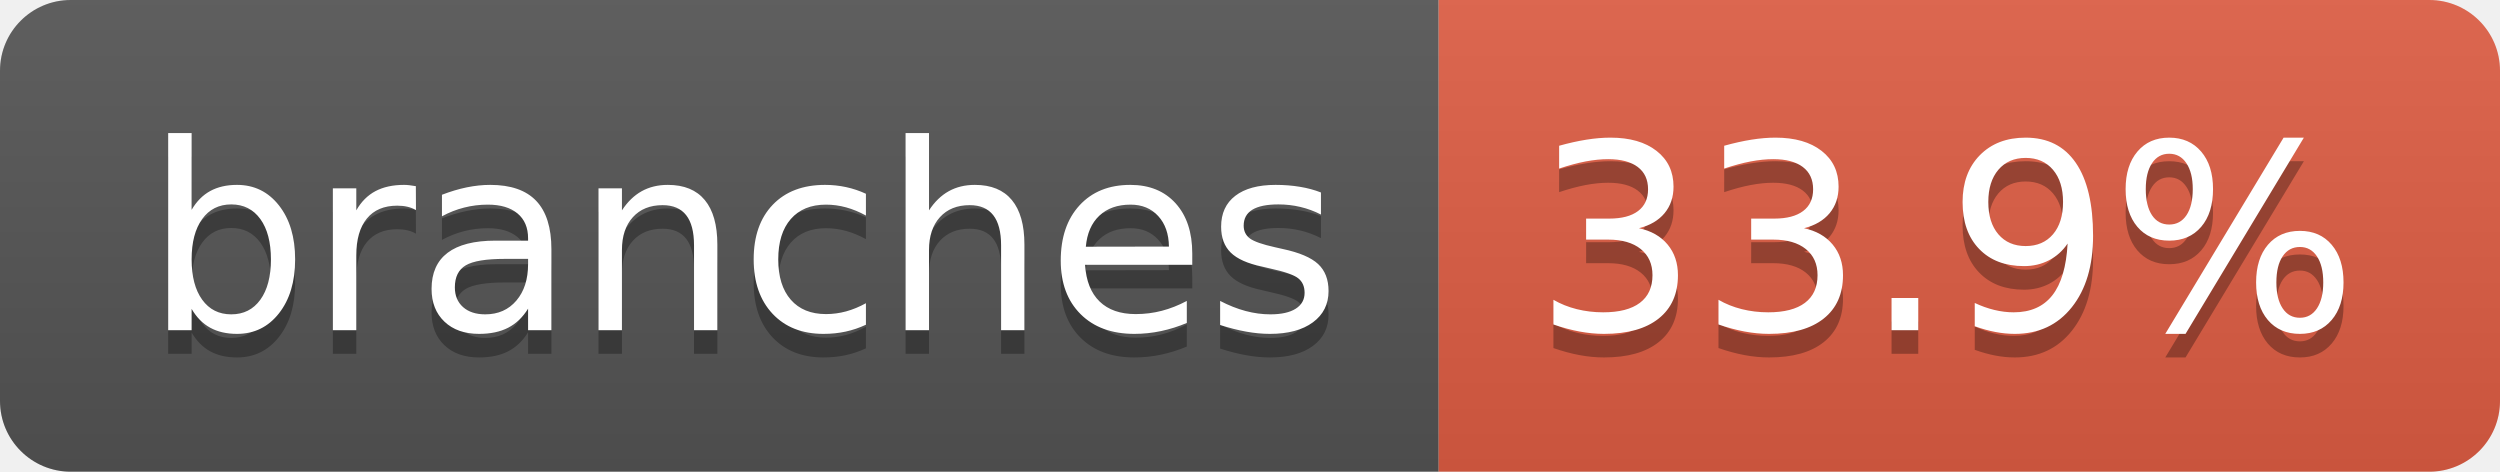
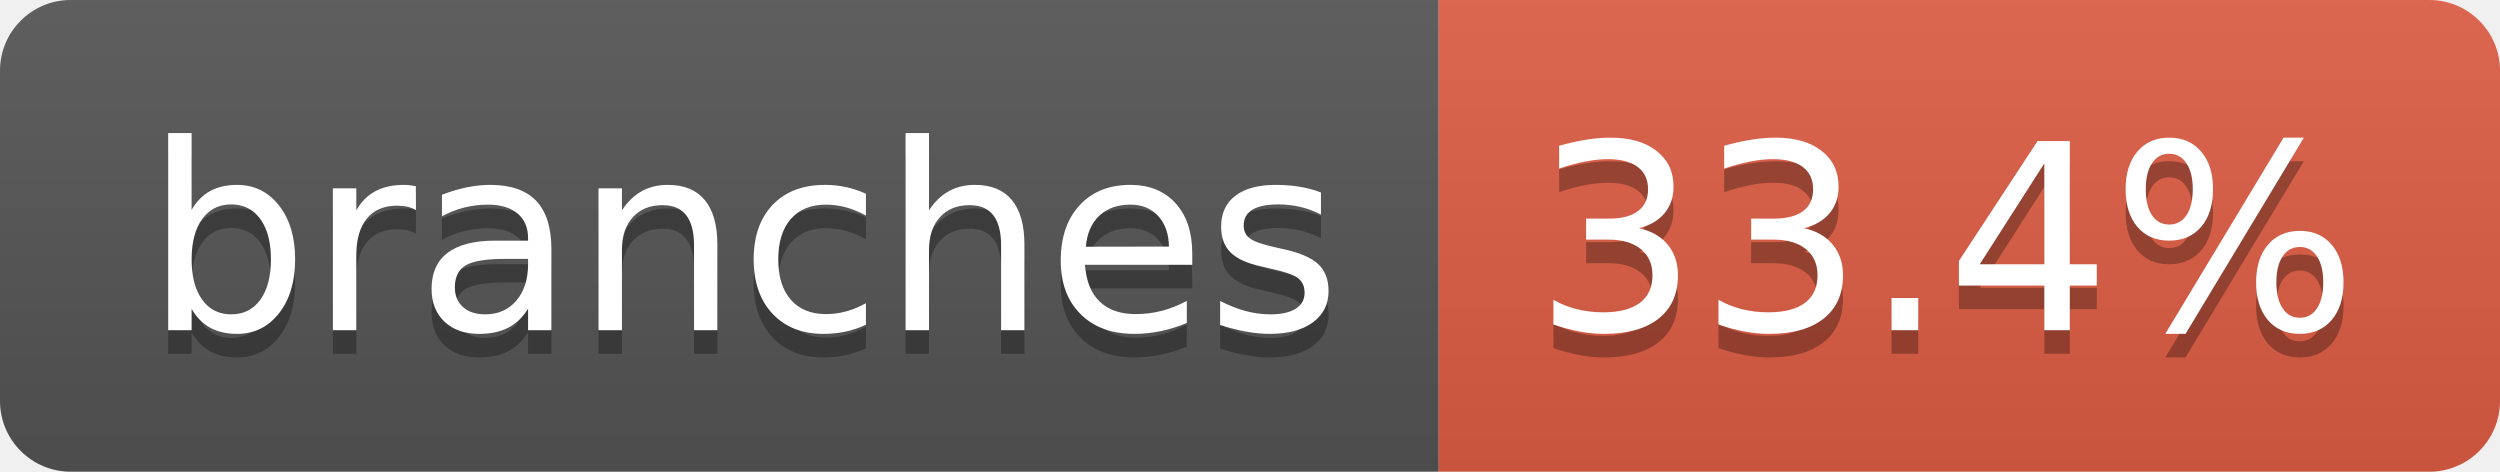
- <svg xmlns="http://www.w3.org/2000/svg" width="106" height="20" role="img" aria-label="branches: 33.9%">
+ <svg xmlns="http://www.w3.org/2000/svg" width="106" height="20" role="img" aria-label="branches: 33.4%">
  <linearGradient id="s" x2="0" y2="100%">
    <stop offset="0" stop-color="#bbb" stop-opacity=".1" />
    <stop offset="1" stop-opacity=".1" />
  </linearGradient>
  <clipPath id="r">
    <rect width="106" height="20" rx="3" fill="#fff" />
  </clipPath>
  <g clip-path="url(#r)">
    <rect width="61" height="20" fill="#555" />
    <rect x="61" width="45" height="20" fill="#e05d44" />
    <rect width="106" height="20" fill="url(#s)" />
  </g>
  <g fill="#fff" text-anchor="middle" font-family="Verdana,Geneva,DejaVu Sans,sans-serif" text-rendering="geometricPrecision" font-size="110">
    <text aria-hidden="true" x="315" y="150" fill="#010101" fill-opacity=".3" transform="scale(.1)" textLength="507">branches</text>
    <text x="315" y="140" transform="scale(.1)" fill="#fff" textLength="507">branches</text>
-     <text aria-hidden="true" x="825" y="150" fill="#010101" fill-opacity=".3" transform="scale(.1)" textLength="350">33.9%</text>
-     <text x="825" y="140" transform="scale(.1)" fill="#fff" textLength="350">33.9%</text>
+     <text aria-hidden="true" x="825" y="150" fill="#010101" fill-opacity=".3" transform="scale(.1)" textLength="350">33.4%</text>
+     <text x="825" y="140" transform="scale(.1)" fill="#fff" textLength="350">33.4%</text>
  </g>
</svg>
